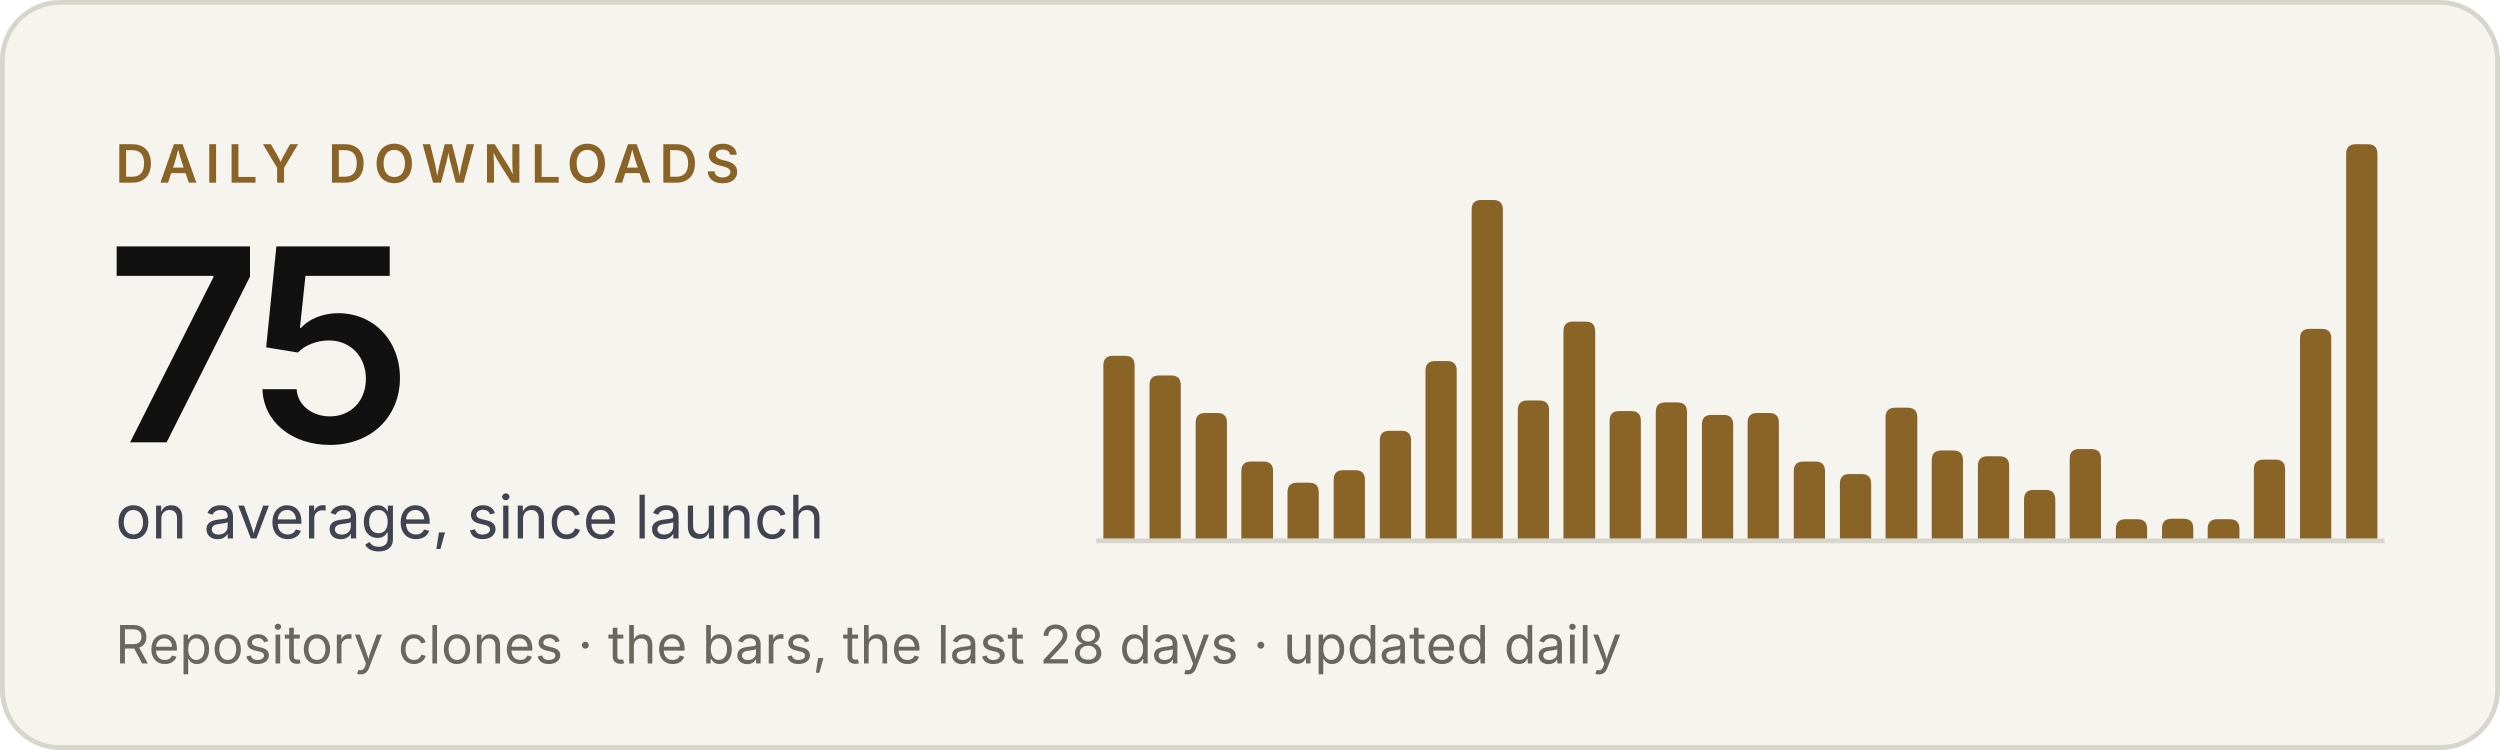
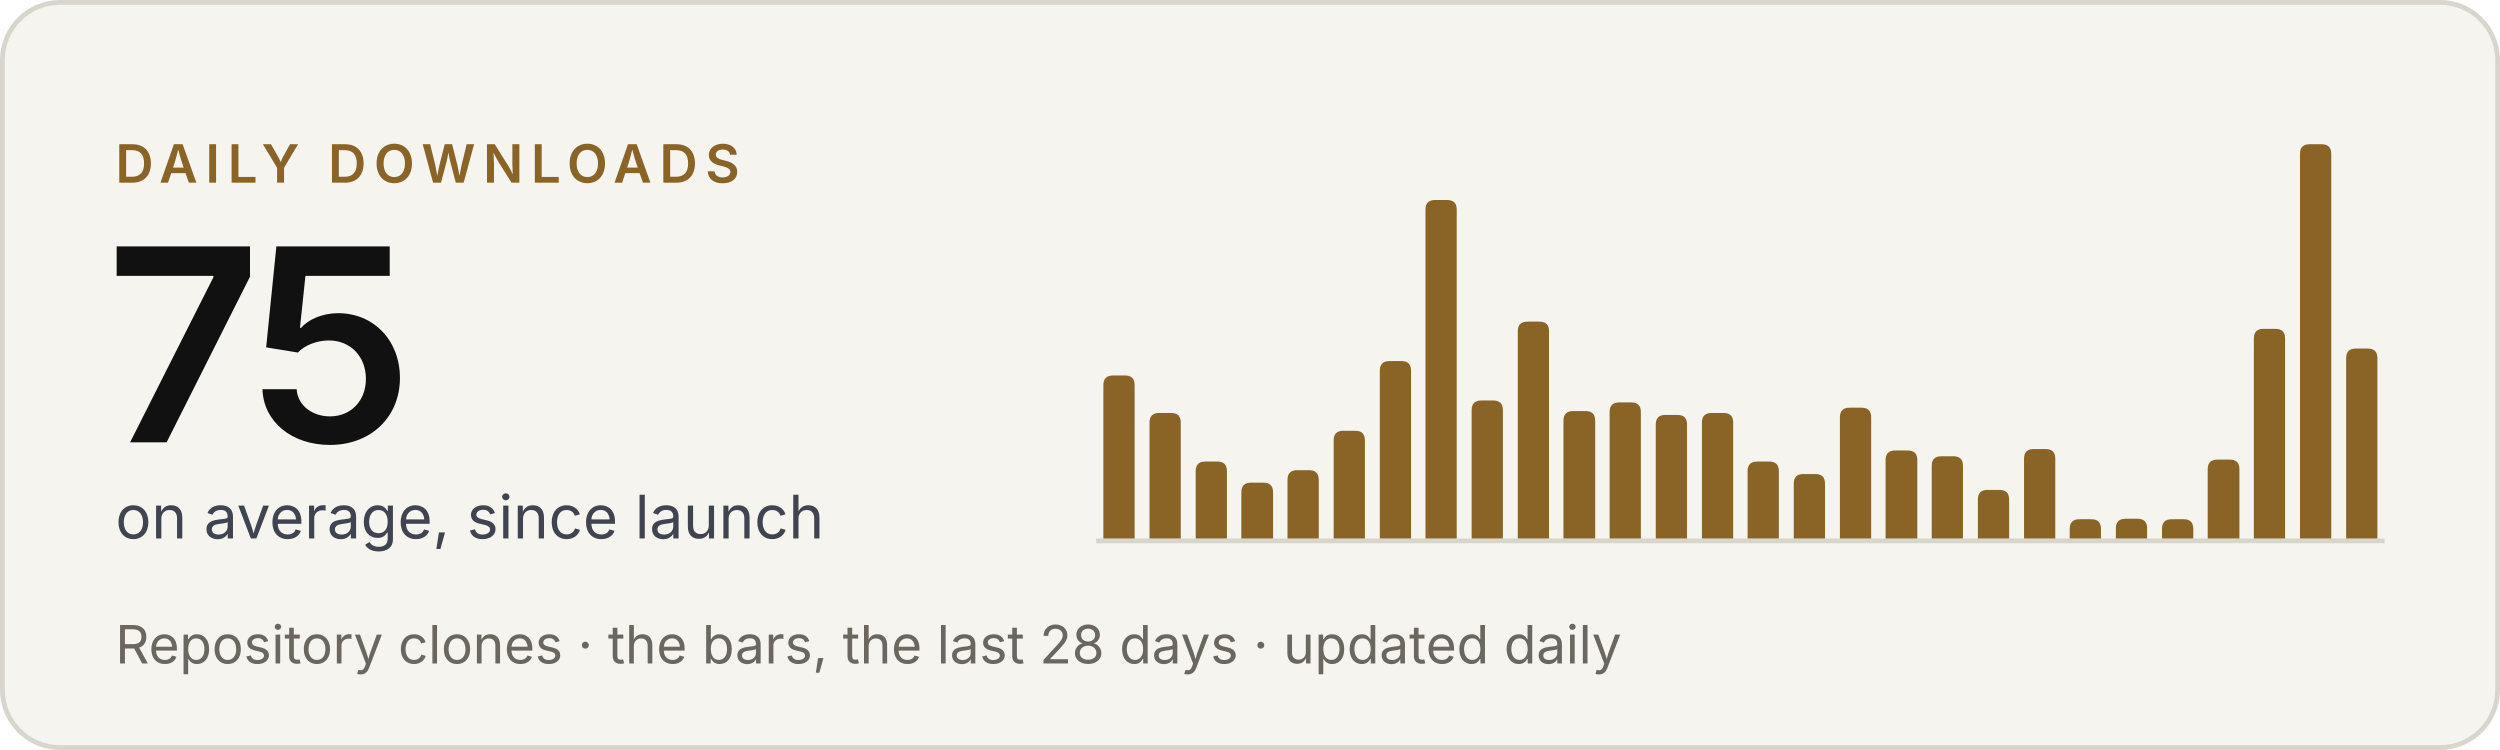
<svg xmlns="http://www.w3.org/2000/svg" width="520" height="156" viewBox="0 0 520 156" role="img" aria-label="Criterio: 75 downloads a day on average, since launch">
  <rect x=".5" y=".5" width="519" height="155" rx="12" fill="#f5f4ef" stroke="#d8d5cd" />
  <g font-family="'Inter Tight', Inter, -apple-system, BlinkMacSystemFont, 'Segoe UI', Helvetica, Arial, sans-serif">
    <text x="24" y="38" font-size="11" font-weight="600" letter-spacing="1.6" fill="#8a6327">DAILY DOWNLOADS</text>
    <text x="22" y="92" font-size="56" font-weight="600" letter-spacing="-2" fill="#111111">75</text>
    <text x="24" y="112" font-size="12.5" fill="#3f4450">on average, since launch</text>
    <text x="24" y="138" font-size="11" fill="#6b675f">Repository clones · the bars, the last 28 days · updated daily</text>
  </g>
  <line x1="228" y1="112.5" x2="496" y2="112.5" stroke="#d8d5cd" />
  <g fill="#8a6327">
-     <path d="M229.5,112V76.0Q229.5,74.0 231.5,74.0H234.0Q236.0,74.0 236.0,76.0V112Z" />
-     <path d="M239.1,112V80.1Q239.1,78.1 241.1,78.1H243.6Q245.6,78.1 245.6,80.1V112Z" />
-     <path d="M248.7,112V87.9Q248.7,85.9 250.7,85.9H253.2Q255.2,85.9 255.2,87.9V112Z" />
-     <path d="M258.2,112V98.0Q258.2,96.0 260.2,96.0H262.8Q264.8,96.0 264.8,98.0V112Z" />
-     <path d="M267.8,112V102.4Q267.8,100.4 269.8,100.4H272.3Q274.3,100.4 274.3,102.4V112Z" />
-     <path d="M277.4,112V99.8Q277.4,97.8 279.4,97.8H281.9Q283.9,97.8 283.9,99.8V112Z" />
-     <path d="M287.0,112V91.6Q287.0,89.6 289.0,89.6H291.5Q293.5,89.6 293.5,91.6V112Z" />
-     <path d="M296.5,112V77.1Q296.5,75.1 298.5,75.1H301.0Q303.0,75.1 303.0,77.1V112Z" />
-     <path d="M306.1,112V43.6Q306.1,41.6 308.1,41.6H310.6Q312.6,41.6 312.6,43.6V112Z" />
-     <path d="M315.7,112V85.3Q315.7,83.3 317.7,83.3H320.2Q322.2,83.3 322.2,85.3V112Z" />
-     <path d="M325.2,112V68.9Q325.2,66.9 327.2,66.9H329.8Q331.8,66.9 331.8,68.9V112Z" />
-     <path d="M334.8,112V87.5Q334.8,85.5 336.8,85.5H339.3Q341.3,85.5 341.3,87.5V112Z" />
-     <path d="M344.4,112V85.7Q344.4,83.7 346.4,83.7H348.9Q350.9,83.7 350.9,85.7V112Z" />
-     <path d="M354.0,112V88.3Q354.0,86.3 356.0,86.3H358.5Q360.5,86.3 360.5,88.3V112Z" />
-     <path d="M363.5,112V87.9Q363.5,85.9 365.5,85.9H368.0Q370.0,85.9 370.0,87.9V112Z" />
-     <path d="M373.1,112V98.0Q373.1,96.0 375.1,96.0H377.6Q379.6,96.0 379.6,98.0V112Z" />
-     <path d="M382.7,112V100.6Q382.7,98.6 384.7,98.6H387.2Q389.2,98.6 389.2,100.6V112Z" />
-     <path d="M392.2,112V86.8Q392.2,84.8 394.2,84.8H396.8Q398.8,84.8 398.8,86.8V112Z" />
-     <path d="M401.8,112V95.7Q401.8,93.7 403.8,93.7H406.3Q408.3,93.7 408.3,95.7V112Z" />
-     <path d="M411.4,112V96.9Q411.4,94.9 413.4,94.9H415.9Q417.9,94.9 417.9,96.9V112Z" />
-     <path d="M421.0,112V103.9Q421.0,101.9 423.0,101.9H425.5Q427.5,101.9 427.5,103.9V112Z" />
-     <path d="M430.5,112V95.4Q430.5,93.4 432.5,93.4H435.0Q437.0,93.4 437.0,95.4V112Z" />
-     <path d="M440.1,112V110.0Q440.1,108.0 442.1,108.0H444.6Q446.6,108.0 446.6,110.0V112Z" />
-     <path d="M449.7,112V109.9Q449.7,107.9 451.7,107.9H454.2Q456.2,107.9 456.2,109.9V112Z" />
-     <path d="M459.2,112V110.0Q459.2,108.0 461.2,108.0H463.8Q465.8,108.0 465.8,110.0V112Z" />
-     <path d="M468.8,112V97.6Q468.8,95.6 470.8,95.6H473.3Q475.3,95.6 475.3,97.6V112Z" />
-     <path d="M478.4,112V70.4Q478.4,68.4 480.4,68.4H482.9Q484.9,68.4 484.9,70.4V112Z" />
-     <path d="M488.0,112V32.0Q488.0,30.0 490.0,30.0H492.5Q494.5,30.0 494.5,32.0V112Z" />
+     <path d="M229.5,112V80.1Q229.5,78.1 231.5,78.1H234.0Q236.0,78.1 236.0,80.1V112Z" />
+     <path d="M239.1,112V87.9Q239.1,85.9 241.1,85.9H243.6Q245.6,85.9 245.6,87.9V112Z" />
+     <path d="M248.7,112V98.0Q248.7,96.0 250.7,96.0H253.2Q255.2,96.0 255.2,98.0V112Z" />
+     <path d="M258.2,112V102.4Q258.2,100.4 260.2,100.4H262.8Q264.8,100.4 264.8,102.4V112Z" />
+     <path d="M267.8,112V99.8Q267.8,97.8 269.8,97.8H272.3Q274.3,97.8 274.3,99.8V112Z" />
+     <path d="M277.4,112V91.6Q277.4,89.6 279.4,89.6H281.9Q283.9,89.6 283.9,91.6V112Z" />
+     <path d="M287.0,112V77.1Q287.0,75.1 289.0,75.1H291.5Q293.5,75.1 293.5,77.1V112Z" />
+     <path d="M296.5,112V43.6Q296.5,41.6 298.5,41.6H301.0Q303.0,41.6 303.0,43.6V112Z" />
+     <path d="M306.1,112V85.3Q306.1,83.3 308.1,83.3H310.6Q312.6,83.3 312.6,85.3V112Z" />
+     <path d="M315.7,112V68.9Q315.7,66.9 317.7,66.9H320.2Q322.2,66.9 322.2,68.9V112Z" />
+     <path d="M325.2,112V87.5Q325.2,85.5 327.2,85.5H329.8Q331.8,85.5 331.8,87.5V112Z" />
+     <path d="M334.8,112V85.7Q334.8,83.7 336.8,83.7H339.3Q341.3,83.7 341.3,85.7V112Z" />
+     <path d="M344.4,112V88.3Q344.4,86.3 346.4,86.3H348.9Q350.9,86.3 350.9,88.3V112Z" />
+     <path d="M354.0,112V87.9Q354.0,85.9 356.0,85.9H358.5Q360.5,85.9 360.5,87.9V112Z" />
+     <path d="M363.5,112V98.0Q363.5,96.0 365.5,96.0H368.0Q370.0,96.0 370.0,98.0V112Z" />
+     <path d="M373.1,112V100.6Q373.1,98.6 375.1,98.6H377.6Q379.6,98.6 379.6,100.6V112Z" />
+     <path d="M382.7,112V86.8Q382.7,84.8 384.7,84.8H387.2Q389.2,84.8 389.2,86.8V112Z" />
+     <path d="M392.2,112V95.7Q392.2,93.7 394.2,93.7H396.8Q398.8,93.7 398.8,95.7V112Z" />
+     <path d="M401.8,112V96.9Q401.8,94.9 403.8,94.9H406.3Q408.3,94.9 408.3,96.9V112Z" />
+     <path d="M411.4,112V103.9Q411.4,101.9 413.4,101.9H415.9Q417.9,101.9 417.9,103.9V112Z" />
+     <path d="M421.0,112V95.4Q421.0,93.4 423.0,93.4H425.5Q427.5,93.4 427.5,95.4V112Z" />
+     <path d="M430.5,112V110.0Q430.5,108.0 432.5,108.0H435.0Q437.0,108.0 437.0,110.0V112Z" />
+     <path d="M440.1,112V109.9Q440.1,107.9 442.1,107.9H444.6Q446.6,107.9 446.6,109.9V112Z" />
+     <path d="M449.7,112V110.0Q449.7,108.0 451.7,108.0H454.2Q456.2,108.0 456.2,110.0V112Z" />
+     <path d="M459.2,112V97.6Q459.2,95.6 461.2,95.6H463.8Q465.8,95.6 465.8,97.6V112Z" />
+     <path d="M468.8,112V70.4Q468.8,68.4 470.8,68.4H473.3Q475.3,68.4 475.3,70.4V112Z" />
+     <path d="M478.4,112V32.0Q478.4,30.0 480.4,30.0H482.9Q484.9,30.0 484.9,32.0V112Z" />
+     <path d="M488.0,112V74.5Q488.0,72.5 490.0,72.5H492.5Q494.5,72.5 494.5,74.5V112Z" />
  </g>
</svg>
